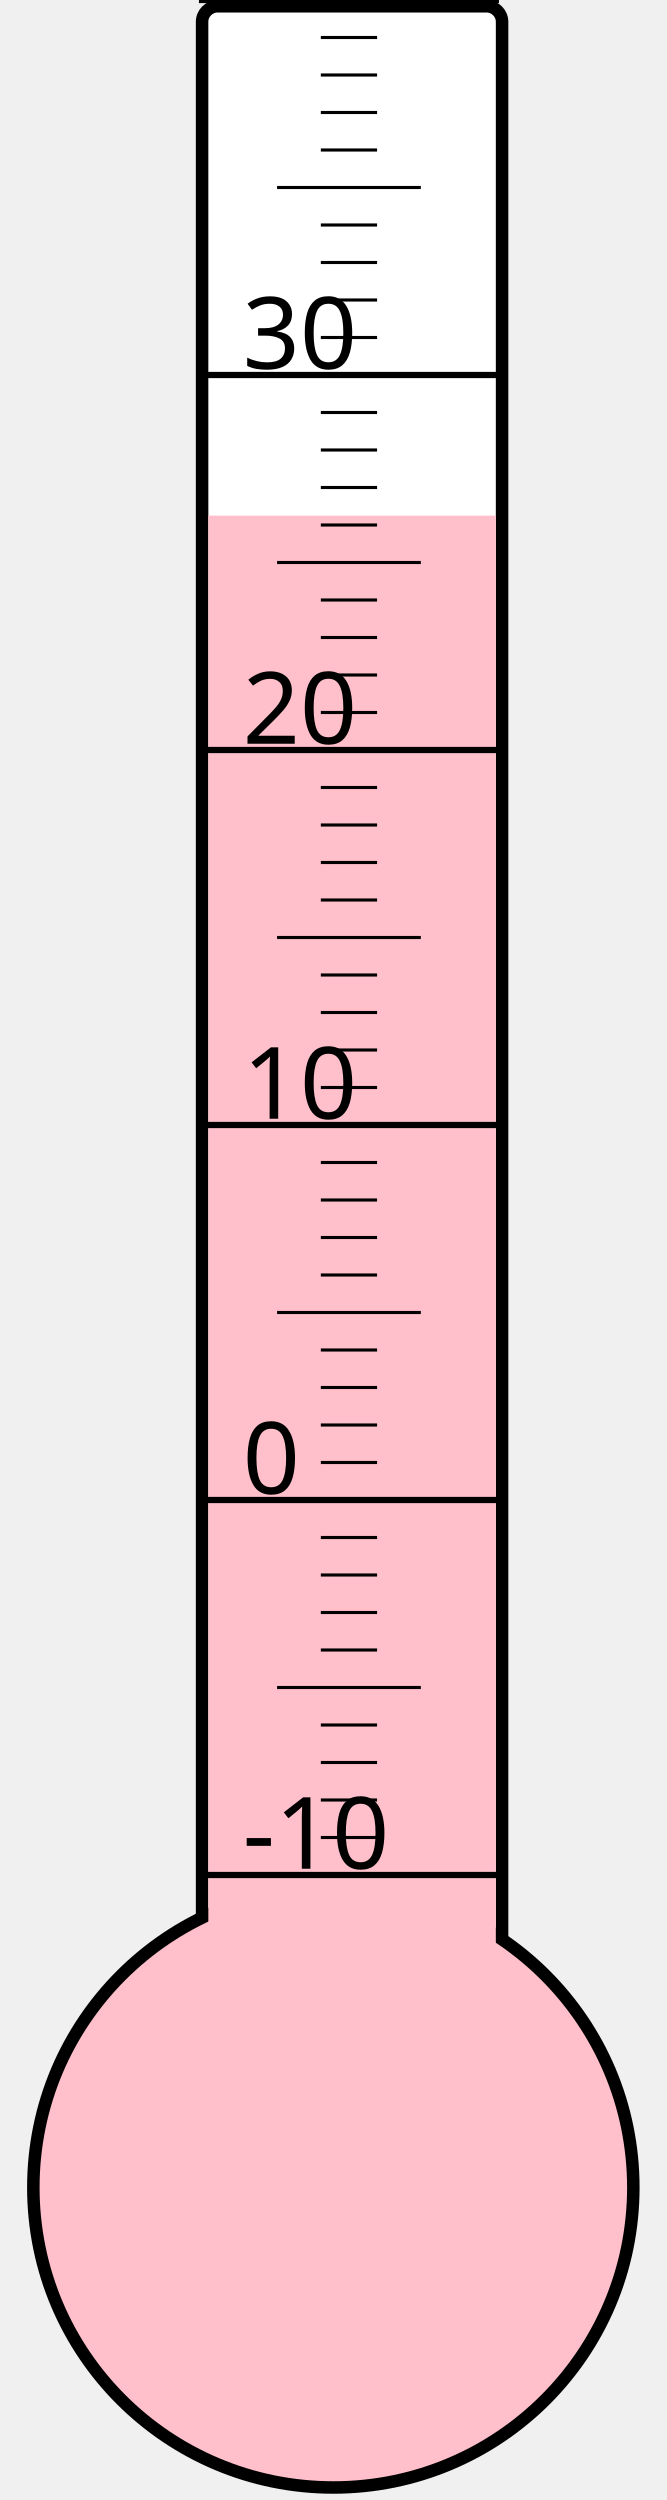
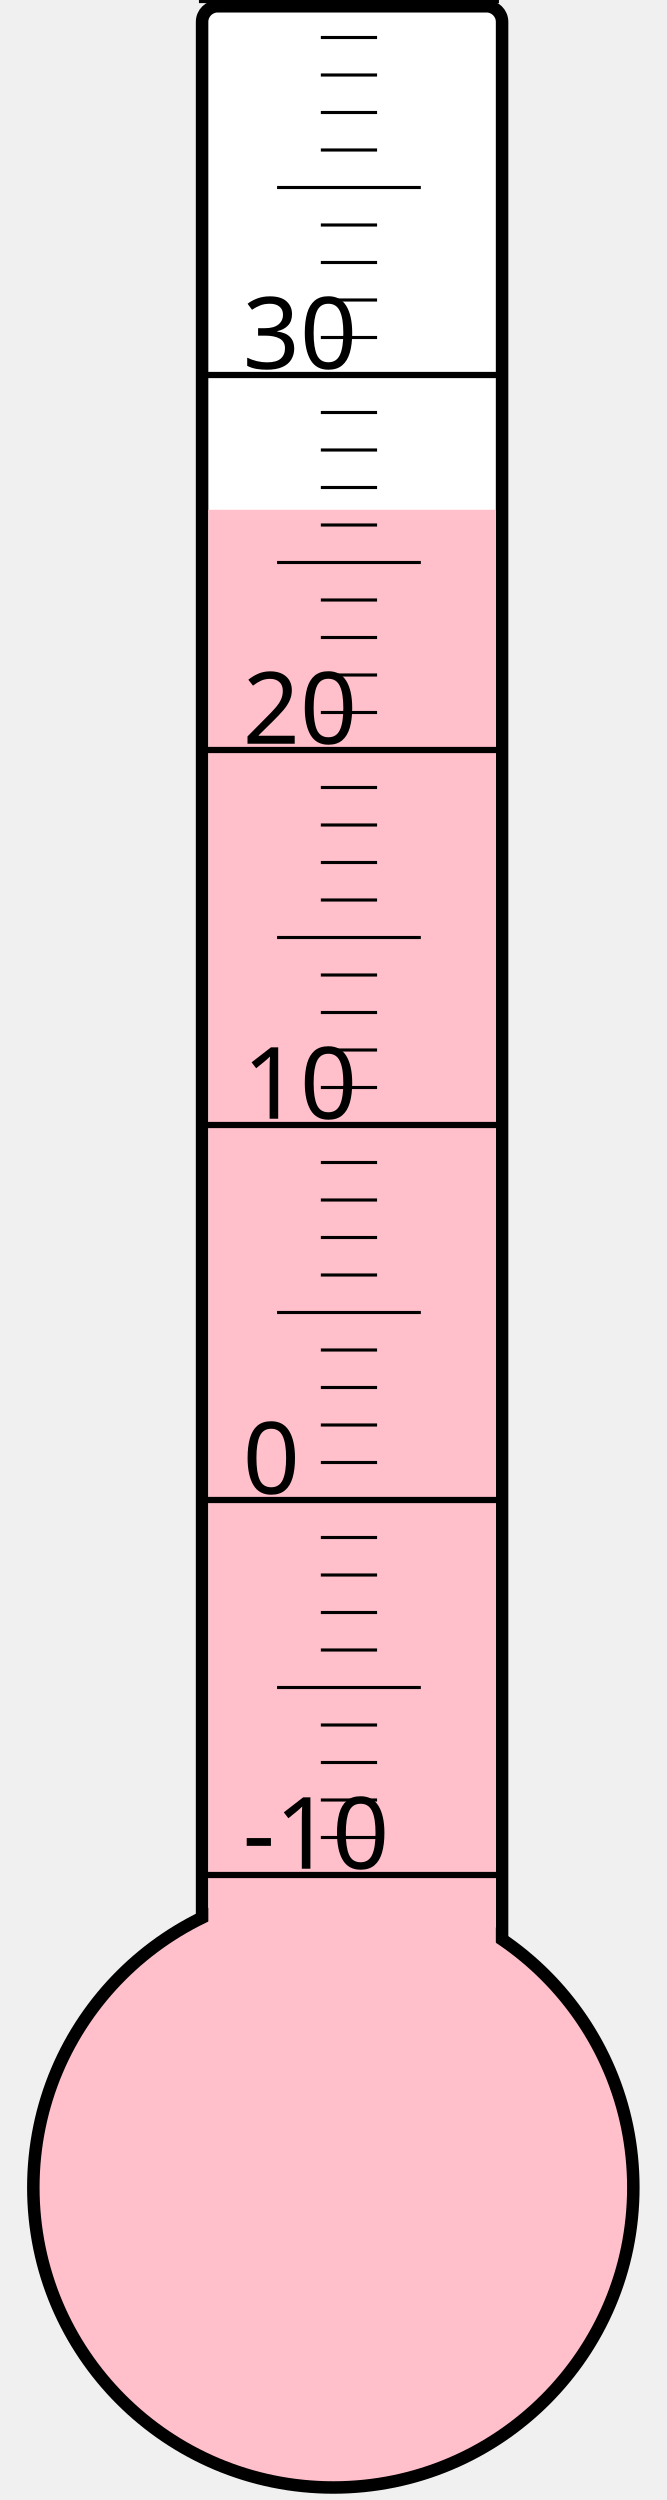
<svg xmlns="http://www.w3.org/2000/svg" width="40px" height="150px" viewBox="0 0 200 800">
  <rect width="200" height="800" x="0" y="0" style="fill: #ffffeb; fill-opacity: 0;" />
  <rect width="96" height="680" x="58" y="2" rx="5" ry="5" style="fill: white; fill-opacity: 1; stroke: black; stroke-width: 4;" />
  <circle cx="100" cy="700" r="96" style="fill: pink; stroke: black; stroke-width: 4;" />
-   <rect width="92" height="535.0" x="60" y="165.0" style="fill: pink; fill-opacity: 1; stroke-width: 0;" />
+   <rect width="92" height="536.875" x="60" y="163.125" style="fill: pink; fill-opacity: 1; stroke-width: 0;" />
  <text x="71" y="598" style="font-family: sans-serif; font-size: 24pt;">-10</text>
  <text x="71" y="478" style="font-family: sans-serif; font-size: 24pt;">0</text>
  <text x="71" y="358" style="font-family: sans-serif; font-size: 24pt;">10</text>
  <text x="71" y="238" style="font-family: sans-serif; font-size: 24pt;">20</text>
  <text x="71" y="118" style="font-family: sans-serif; font-size: 24pt;">30</text>
  <g style="stroke: black;">
    <line x1="57" y1="600" x2="153" y2="600" style="stroke-width: 2;" />
    <line x1="96" y1="588" x2="114" y2="588" style="stroke-width: 1;" />
    <line x1="96" y1="576" x2="114" y2="576" style="stroke-width: 1;" />
    <line x1="96" y1="564" x2="114" y2="564" style="stroke-width: 1;" />
    <line x1="96" y1="552" x2="114" y2="552" style="stroke-width: 1;" />
    <line x1="82" y1="540" x2="128" y2="540" style="stroke-width: 1;" />
    <line x1="96" y1="528" x2="114" y2="528" style="stroke-width: 1;" />
    <line x1="96" y1="516" x2="114" y2="516" style="stroke-width: 1;" />
    <line x1="96" y1="504" x2="114" y2="504" style="stroke-width: 1;" />
    <line x1="96" y1="492" x2="114" y2="492" style="stroke-width: 1;" />
    <line x1="57" y1="480" x2="153" y2="480" style="stroke-width: 2;" />
    <line x1="96" y1="468" x2="114" y2="468" style="stroke-width: 1;" />
    <line x1="96" y1="456" x2="114" y2="456" style="stroke-width: 1;" />
    <line x1="96" y1="444" x2="114" y2="444" style="stroke-width: 1;" />
    <line x1="96" y1="432" x2="114" y2="432" style="stroke-width: 1;" />
    <line x1="82" y1="420" x2="128" y2="420" style="stroke-width: 1;" />
    <line x1="96" y1="408" x2="114" y2="408" style="stroke-width: 1;" />
    <line x1="96" y1="396" x2="114" y2="396" style="stroke-width: 1;" />
    <line x1="96" y1="384" x2="114" y2="384" style="stroke-width: 1;" />
    <line x1="96" y1="372" x2="114" y2="372" style="stroke-width: 1;" />
    <line x1="57" y1="360" x2="153" y2="360" style="stroke-width: 2;" />
    <line x1="96" y1="348" x2="114" y2="348" style="stroke-width: 1;" />
    <line x1="96" y1="336" x2="114" y2="336" style="stroke-width: 1;" />
    <line x1="96" y1="324" x2="114" y2="324" style="stroke-width: 1;" />
    <line x1="96" y1="312" x2="114" y2="312" style="stroke-width: 1;" />
    <line x1="82" y1="300" x2="128" y2="300" style="stroke-width: 1;" />
    <line x1="96" y1="288" x2="114" y2="288" style="stroke-width: 1;" />
    <line x1="96" y1="276" x2="114" y2="276" style="stroke-width: 1;" />
    <line x1="96" y1="264" x2="114" y2="264" style="stroke-width: 1;" />
    <line x1="96" y1="252" x2="114" y2="252" style="stroke-width: 1;" />
    <line x1="57" y1="240" x2="153" y2="240" style="stroke-width: 2;" />
    <line x1="96" y1="228" x2="114" y2="228" style="stroke-width: 1;" />
    <line x1="96" y1="216" x2="114" y2="216" style="stroke-width: 1;" />
    <line x1="96" y1="204" x2="114" y2="204" style="stroke-width: 1;" />
    <line x1="96" y1="192" x2="114" y2="192" style="stroke-width: 1;" />
    <line x1="82" y1="180" x2="128" y2="180" style="stroke-width: 1;" />
    <line x1="96" y1="168" x2="114" y2="168" style="stroke-width: 1;" />
    <line x1="96" y1="156" x2="114" y2="156" style="stroke-width: 1;" />
    <line x1="96" y1="144" x2="114" y2="144" style="stroke-width: 1;" />
    <line x1="96" y1="132" x2="114" y2="132" style="stroke-width: 1;" />
    <line x1="57" y1="120" x2="153" y2="120" style="stroke-width: 2;" />
    <line x1="96" y1="108" x2="114" y2="108" style="stroke-width: 1;" />
    <line x1="96" y1="96" x2="114" y2="96" style="stroke-width: 1;" />
    <line x1="96" y1="84" x2="114" y2="84" style="stroke-width: 1;" />
    <line x1="96" y1="72" x2="114" y2="72" style="stroke-width: 1;" />
    <line x1="82" y1="60" x2="128" y2="60" style="stroke-width: 1;" />
    <line x1="96" y1="48" x2="114" y2="48" style="stroke-width: 1;" />
    <line x1="96" y1="36" x2="114" y2="36" style="stroke-width: 1;" />
    <line x1="96" y1="24" x2="114" y2="24" style="stroke-width: 1;" />
    <line x1="96" y1="12" x2="114" y2="12" style="stroke-width: 1;" />
    <line x1="57" y1="0" x2="153" y2="0" style="stroke-width: 2;" />
  </g>
</svg>
